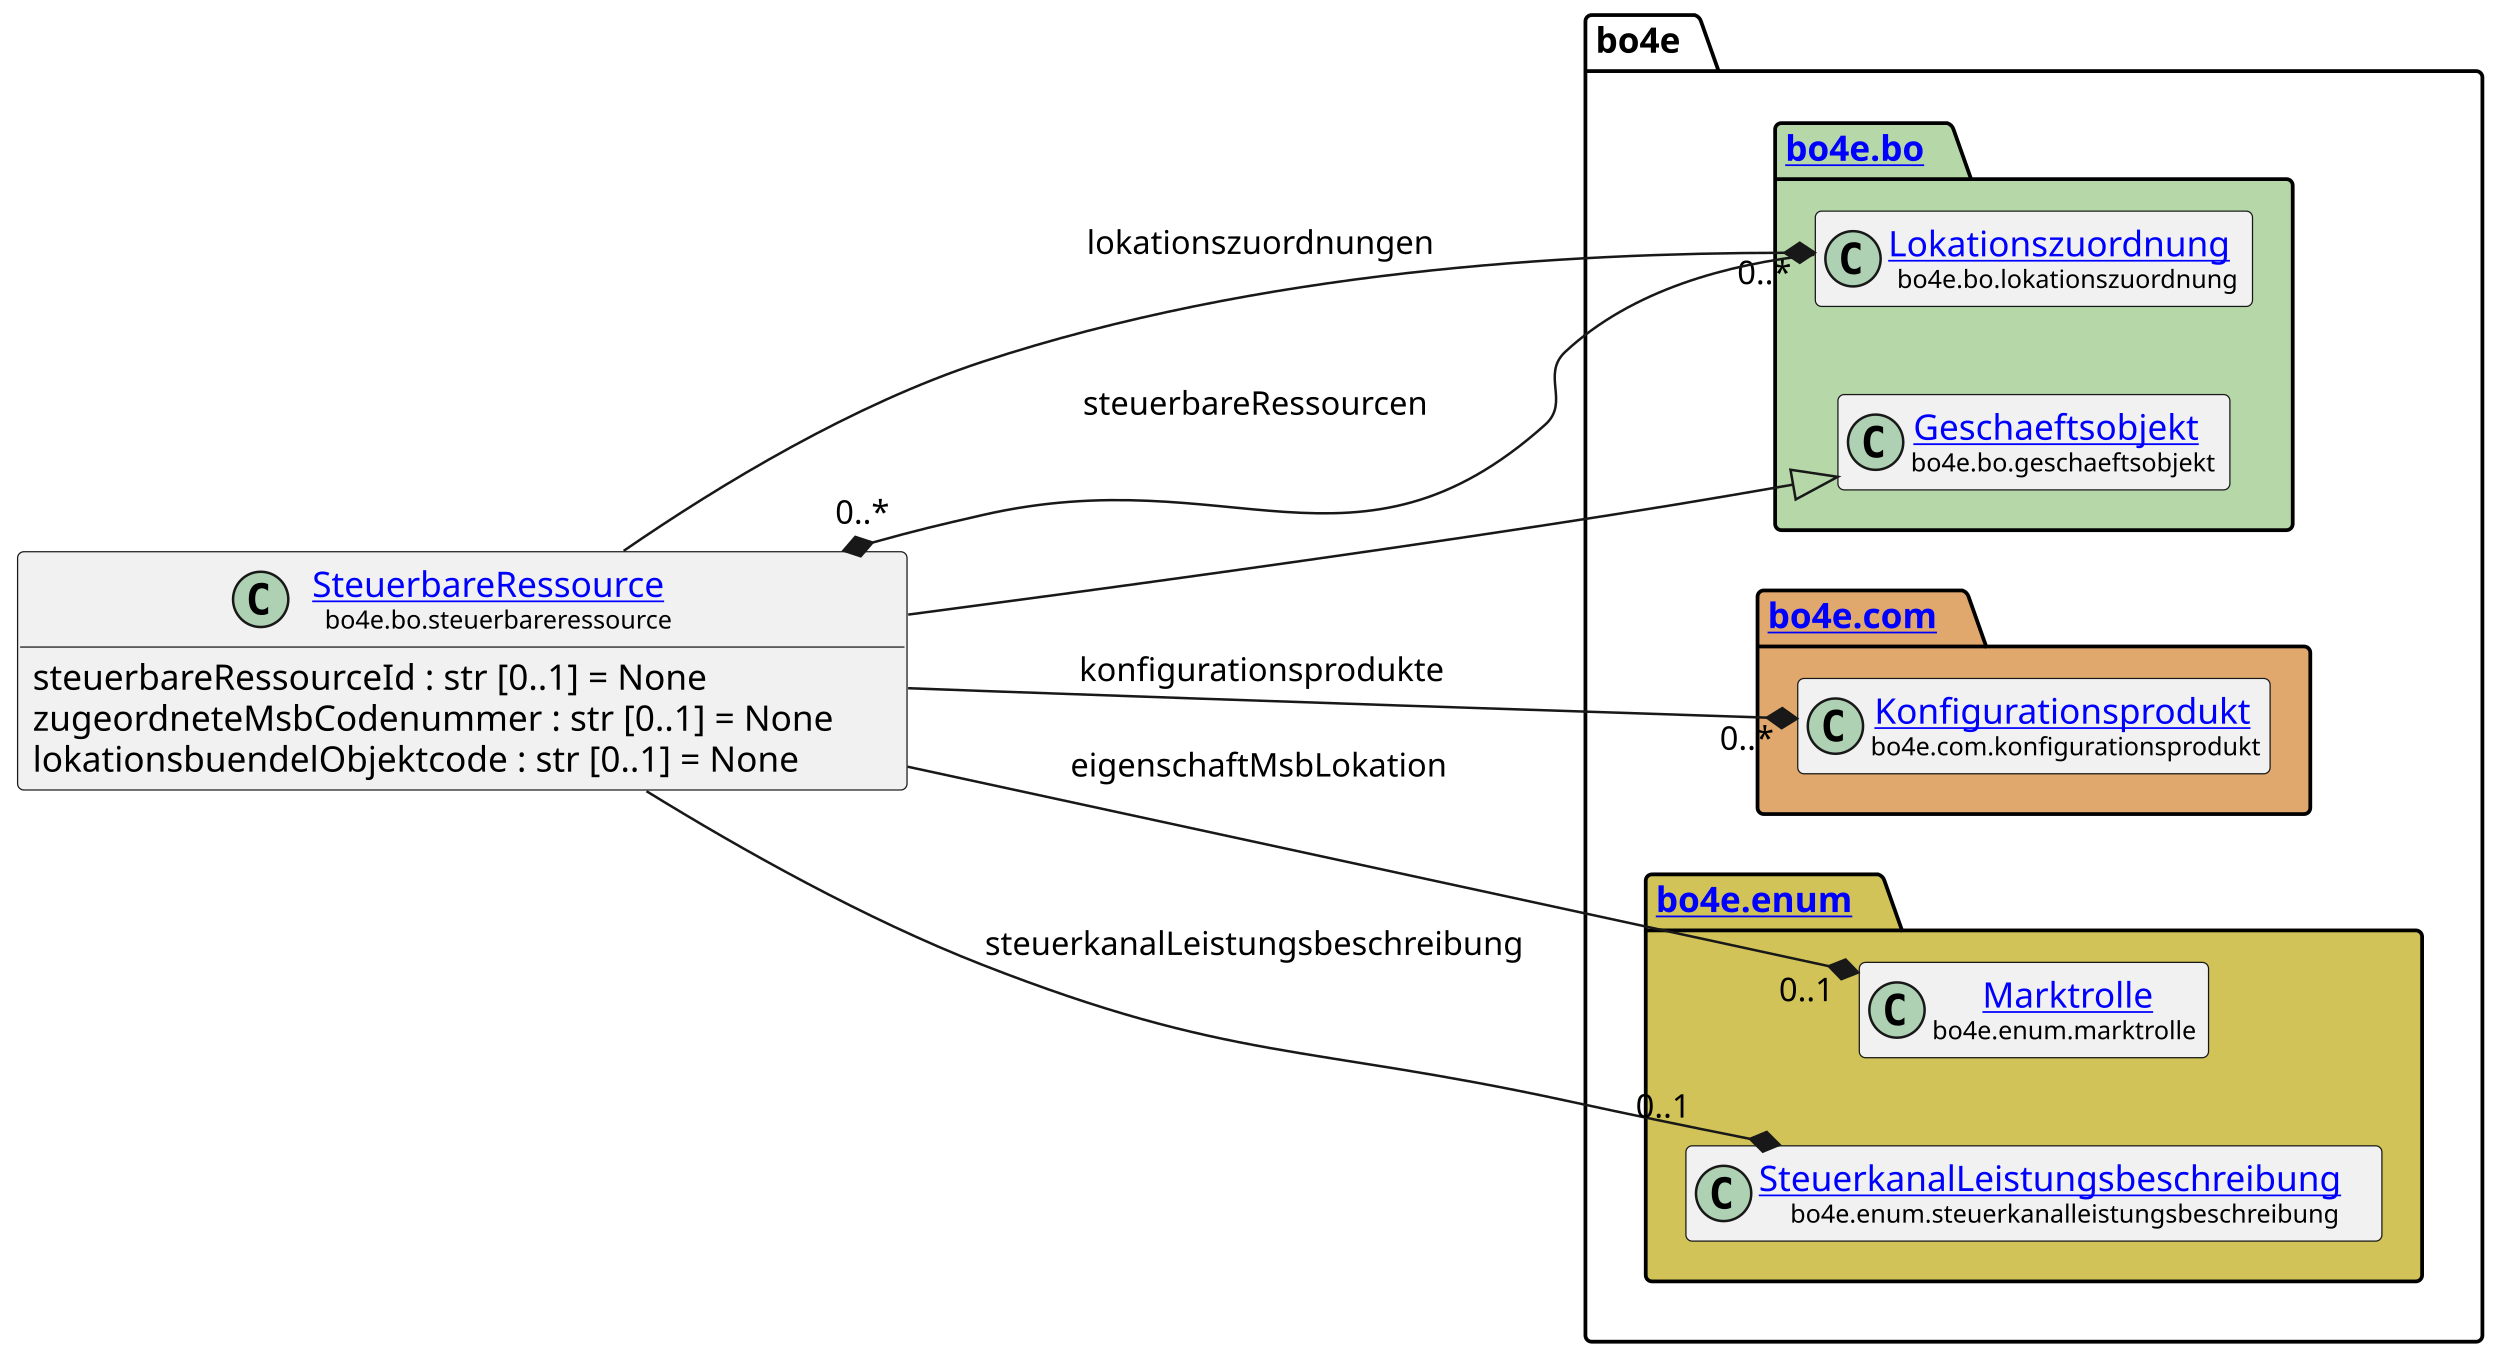
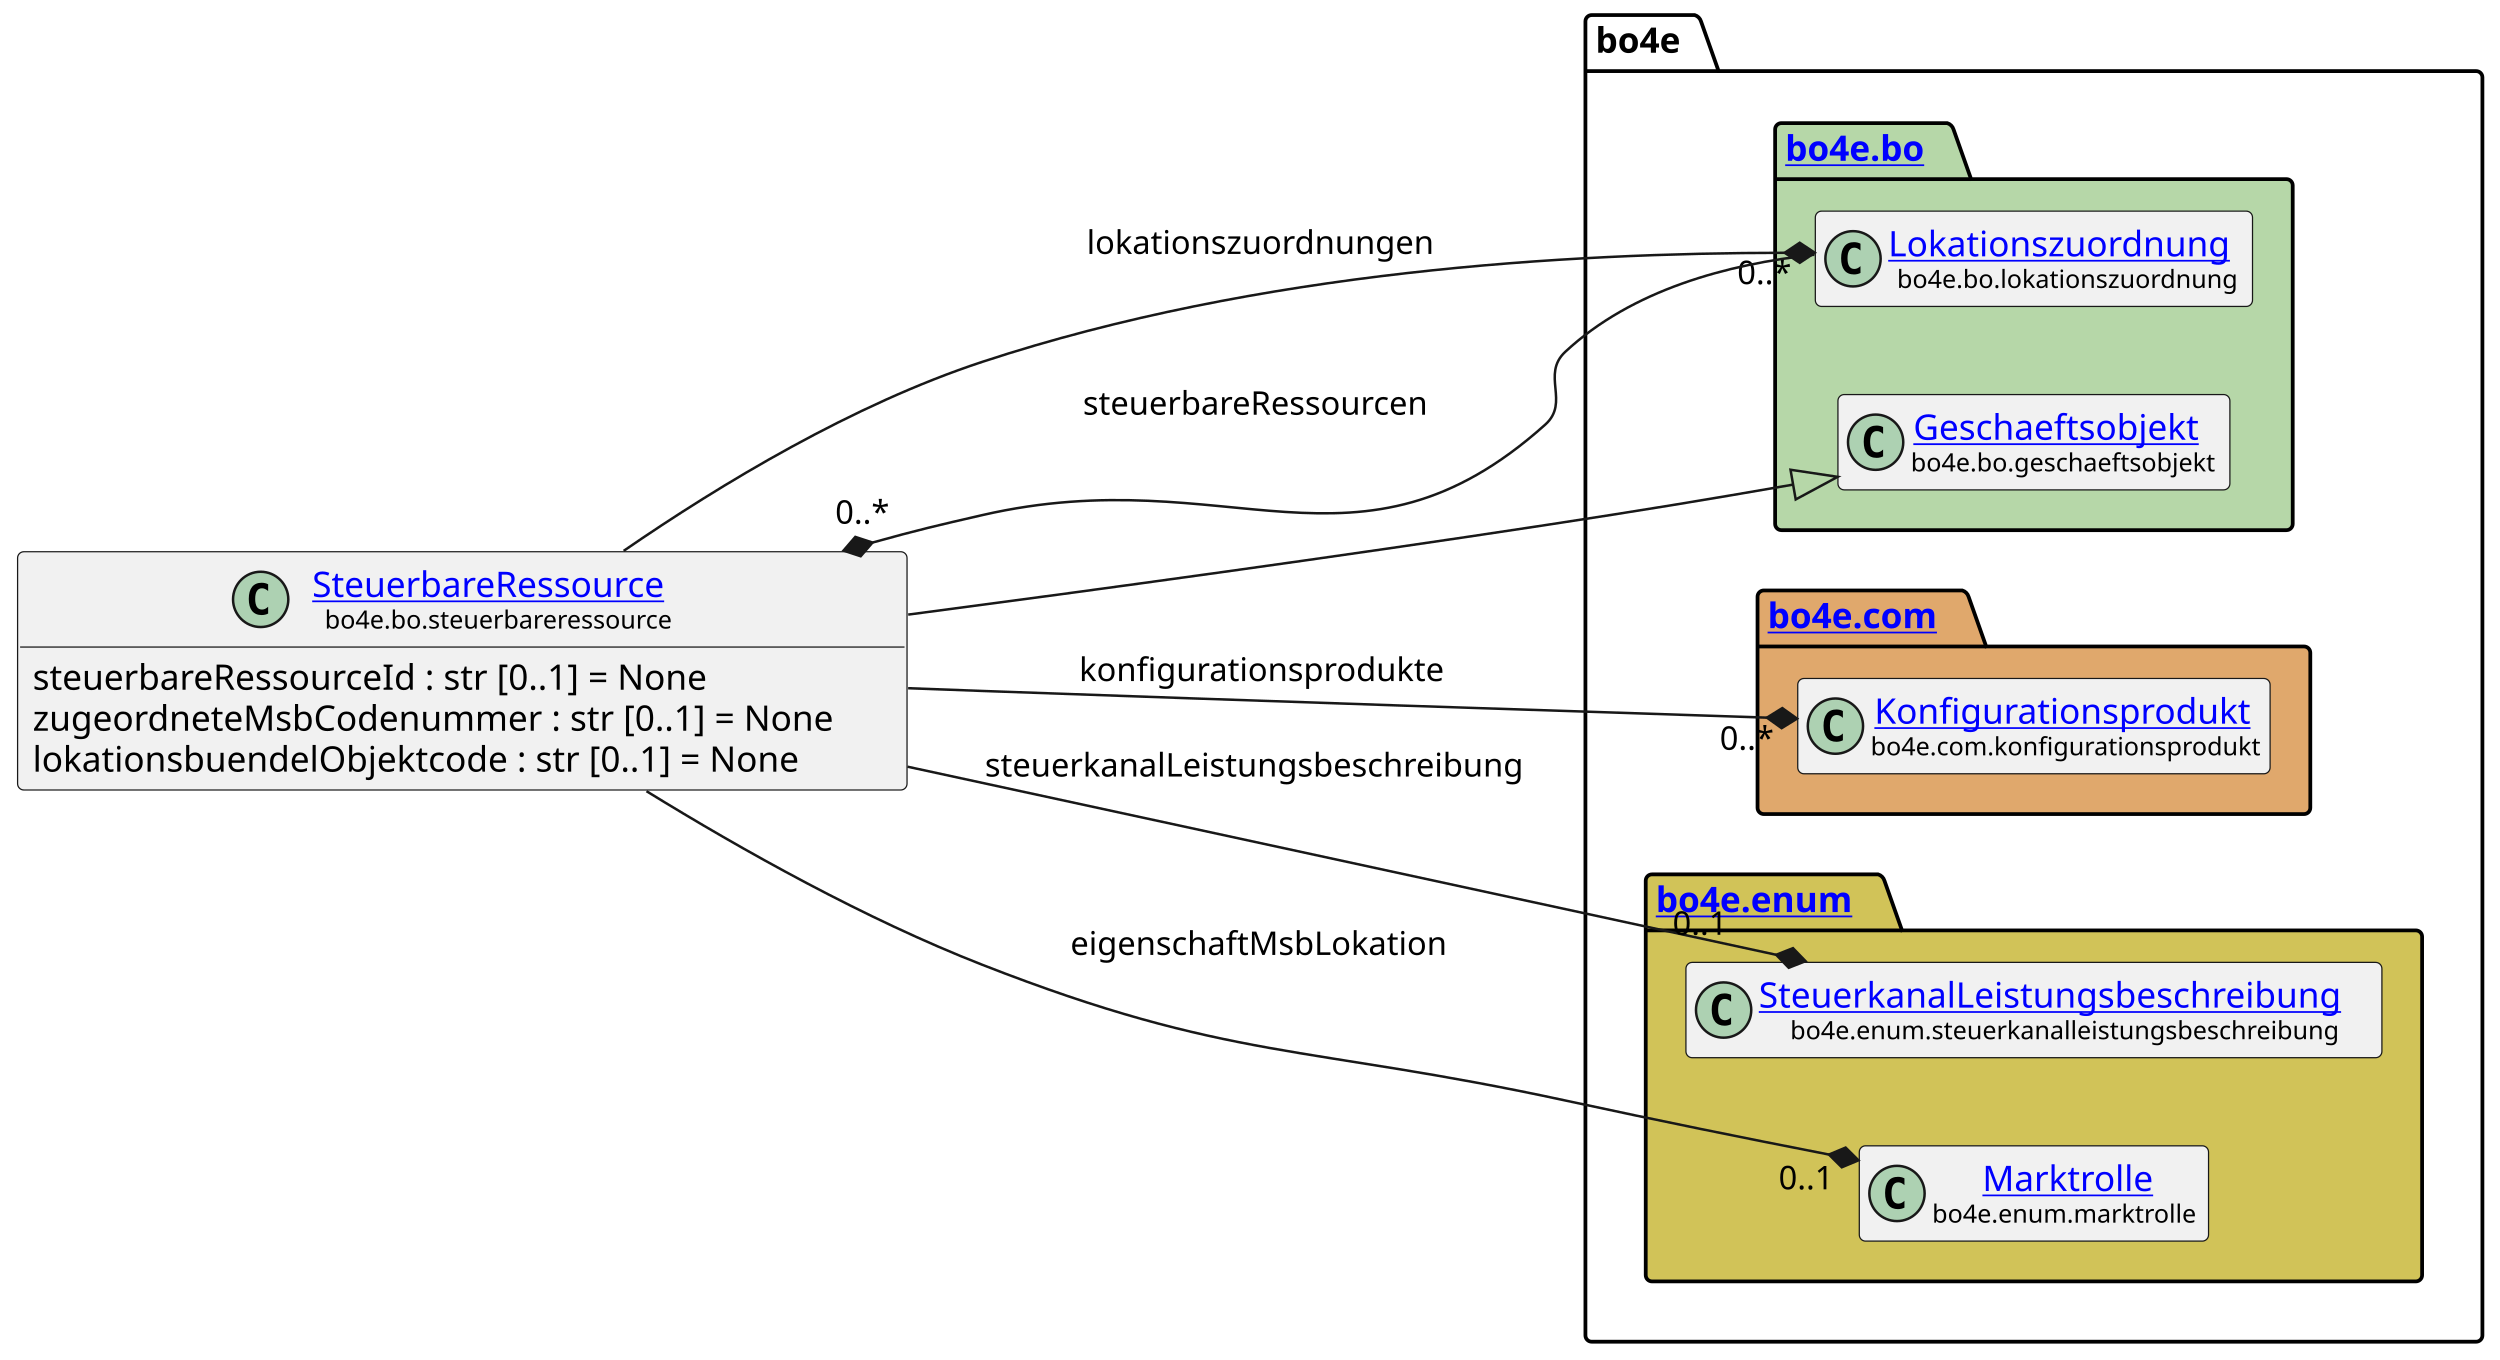
<svg xmlns="http://www.w3.org/2000/svg" xmlns:xlink="http://www.w3.org/1999/xlink" contentStyleType="text/css" height="541px" preserveAspectRatio="none" style="width:995px;height:541px;background:#FFFFFF;" version="1.1" viewBox="0 0 995 541" width="995px" zoomAndPan="magnify">
  <defs />
  <g>
    <g id="cluster_bo4e">
      <path d="M633.5,6 L674.5,6 A3.75,3.75 0 0 1 677,8.5 L684,28.297 L985.5,28.297 A2.5,2.5 0 0 1 988,30.797 L988,531.5 A2.5,2.5 0 0 1 985.5,534 L633.5,534 A2.5,2.5 0 0 1 631,531.5 L631,8.5 A2.5,2.5 0 0 1 633.5,6 " fill="none" style="stroke:#000000;stroke-width:1.5;" />
      <line style="stroke:#000000;stroke-width:1.5;" x1="631" x2="684" y1="28.297" y2="28.297" />
      <text fill="#000000" font-family="sans-serif" font-size="14" font-weight="bold" lengthAdjust="spacing" textLength="40" x="635" y="20.995">bo4e</text>
    </g>
    <g id="cluster_bo">
      <path d="M709,49 L775,49 A3.75,3.75 0 0 1 777.5,51.5 L784.5,71.297 L910,71.297 A2.5,2.5 0 0 1 912.5,73.797 L912.5,208.5 A2.5,2.5 0 0 1 910,211 L709,211 A2.5,2.5 0 0 1 706.5,208.5 L706.5,51.5 A2.5,2.5 0 0 1 709,49 " fill="#B6D7A8" style="stroke:#000000;stroke-width:1.5;" />
      <line style="stroke:#000000;stroke-width:1.5;" x1="706.5" x2="784.5" y1="71.297" y2="71.297" />
      <a href="https://bo4e.github.io/BO4E-python/latest/api/bo4e.bo.html" target="_top" title="https://bo4e.github.io/BO4E-python/latest/api/bo4e.bo.html" xlink:actuate="onRequest" xlink:href="https://bo4e.github.io/BO4E-python/latest/api/bo4e.bo.html" xlink:show="new" xlink:title="https://bo4e.github.io/BO4E-python/latest/api/bo4e.bo.html" xlink:type="simple">
        <text fill="#0000FF" font-family="sans-serif" font-size="14" font-weight="bold" lengthAdjust="spacing" text-decoration="underline" textLength="65" x="710.5" y="63.995">bo4e.bo</text>
      </a>
    </g>
    <g id="cluster_com">
      <path d="M702,235 L781,235 A3.75,3.75 0 0 1 783.5,237.5 L790.5,257.297 L917,257.297 A2.5,2.5 0 0 1 919.5,259.797 L919.5,321.5 A2.5,2.5 0 0 1 917,324 L702,324 A2.5,2.5 0 0 1 699.5,321.5 L699.5,237.5 A2.5,2.5 0 0 1 702,235 " fill="#E0A86C" style="stroke:#000000;stroke-width:1.5;" />
      <line style="stroke:#000000;stroke-width:1.5;" x1="699.5" x2="790.5" y1="257.297" y2="257.297" />
      <a href="https://bo4e.github.io/BO4E-python/latest/api/bo4e.com.html" target="_top" title="https://bo4e.github.io/BO4E-python/latest/api/bo4e.com.html" xlink:actuate="onRequest" xlink:href="https://bo4e.github.io/BO4E-python/latest/api/bo4e.com.html" xlink:show="new" xlink:title="https://bo4e.github.io/BO4E-python/latest/api/bo4e.com.html" xlink:type="simple">
        <text fill="#0000FF" font-family="sans-serif" font-size="14" font-weight="bold" lengthAdjust="spacing" text-decoration="underline" textLength="78" x="703.5" y="249.995">bo4e.com</text>
      </a>
    </g>
    <g id="cluster_enum">
      <path d="M657.5,348 L747.5,348 A3.75,3.75 0 0 1 750,350.5 L757,370.297 L961.5,370.297 A2.5,2.5 0 0 1 964,372.797 L964,507.5 A2.5,2.5 0 0 1 961.5,510 L657.5,510 A2.5,2.5 0 0 1 655,507.5 L655,350.5 A2.5,2.5 0 0 1 657.5,348 " fill="#D1C358" style="stroke:#000000;stroke-width:1.5;" />
      <line style="stroke:#000000;stroke-width:1.5;" x1="655" x2="757" y1="370.297" y2="370.297" />
      <a href="https://bo4e.github.io/BO4E-python/latest/api/bo4e.enum.html" target="_top" title="https://bo4e.github.io/BO4E-python/latest/api/bo4e.enum.html" xlink:actuate="onRequest" xlink:href="https://bo4e.github.io/BO4E-python/latest/api/bo4e.enum.html" xlink:show="new" xlink:title="https://bo4e.github.io/BO4E-python/latest/api/bo4e.enum.html" xlink:type="simple">
        <text fill="#0000FF" font-family="sans-serif" font-size="14" font-weight="bold" lengthAdjust="spacing" text-decoration="underline" textLength="89" x="659" y="362.995">bo4e.enum</text>
      </a>
    </g>
    <g id="elem_Lokationszuordnung">
      <rect codeLine="10" fill="#F1F1F1" height="37.938" id="Lokationszuordnung" rx="2.5" ry="2.5" style="stroke:#181818;stroke-width:0.5;" width="174" x="722.5" y="84.03" />
      <ellipse cx="737.5" cy="102.999" fill="#ADD1B2" rx="11" ry="11" style="stroke:#181818;stroke-width:1.0;" />
      <path d="M740.469,108.639 Q739.891,108.936 739.25,109.077 Q738.609,109.233 737.906,109.233 Q735.406,109.233 734.078,107.593 Q732.766,105.936 732.766,102.811 Q732.766,99.686 734.078,98.03 Q735.406,96.374 737.906,96.374 Q738.609,96.374 739.25,96.53 Q739.906,96.686 740.469,96.983 L740.469,99.702 Q739.844,99.124 739.25,98.858 Q738.656,98.577 738.031,98.577 Q736.688,98.577 736,99.655 Q735.312,100.718 735.312,102.811 Q735.312,104.905 736,105.983 Q736.688,107.046 738.031,107.046 Q738.656,107.046 739.25,106.78 Q739.844,106.499 740.469,105.921 L740.469,108.639 Z " fill="#000000" />
      <a href="https://bo4e.github.io/BO4E-python/latest/api/bo4e.bo.html#bo4e.bo.lokationszuordnung.Lokationszuordnung" target="_top" title="https://bo4e.github.io/BO4E-python/latest/api/bo4e.bo.html#bo4e.bo.lokationszuordnung.Lokationszuordnung" xlink:actuate="onRequest" xlink:href="https://bo4e.github.io/BO4E-python/latest/api/bo4e.bo.html#bo4e.bo.lokationszuordnung.Lokationszuordnung" xlink:show="new" xlink:title="https://bo4e.github.io/BO4E-python/latest/api/bo4e.bo.html#bo4e.bo.lokationszuordnung.Lokationszuordnung" xlink:type="simple">
        <text fill="#0000FF" font-family="sans-serif" font-size="14" lengthAdjust="spacing" text-decoration="underline" textLength="142" x="751.5" y="102.025">Lokationszuordnung</text>
      </a>
      <text fill="#000000" font-family="sans-serif" font-size="10" lengthAdjust="spacing" textLength="135" x="755" y="114.609">bo4e.bo.lokationszuordnung</text>
    </g>
    <g id="elem_Geschaeftsobjekt">
      <rect codeLine="11" fill="#F1F1F1" height="37.938" id="Geschaeftsobjekt" rx="2.5" ry="2.5" style="stroke:#181818;stroke-width:0.5;" width="156" x="731.5" y="157.03" />
      <ellipse cx="746.5" cy="175.999" fill="#ADD1B2" rx="11" ry="11" style="stroke:#181818;stroke-width:1.0;" />
      <path d="M749.469,181.639 Q748.891,181.936 748.25,182.077 Q747.609,182.233 746.906,182.233 Q744.406,182.233 743.078,180.593 Q741.766,178.936 741.766,175.811 Q741.766,172.686 743.078,171.03 Q744.406,169.374 746.906,169.374 Q747.609,169.374 748.25,169.53 Q748.906,169.686 749.469,169.983 L749.469,172.702 Q748.844,172.124 748.25,171.858 Q747.656,171.577 747.031,171.577 Q745.688,171.577 745,172.655 Q744.312,173.718 744.312,175.811 Q744.312,177.905 745,178.983 Q745.688,180.046 747.031,180.046 Q747.656,180.046 748.25,179.78 Q748.844,179.499 749.469,178.921 L749.469,181.639 Z " fill="#000000" />
      <a href="https://bo4e.github.io/BO4E-python/latest/api/bo4e.bo.html#bo4e.bo.geschaeftsobjekt.Geschaeftsobjekt" target="_top" title="https://bo4e.github.io/BO4E-python/latest/api/bo4e.bo.html#bo4e.bo.geschaeftsobjekt.Geschaeftsobjekt" xlink:actuate="onRequest" xlink:href="https://bo4e.github.io/BO4E-python/latest/api/bo4e.bo.html#bo4e.bo.geschaeftsobjekt.Geschaeftsobjekt" xlink:show="new" xlink:title="https://bo4e.github.io/BO4E-python/latest/api/bo4e.bo.html#bo4e.bo.geschaeftsobjekt.Geschaeftsobjekt" xlink:type="simple">
        <text fill="#0000FF" font-family="sans-serif" font-size="14" lengthAdjust="spacing" text-decoration="underline" textLength="122" x="761.5" y="175.025">Geschaeftsobjekt</text>
      </a>
      <text fill="#000000" font-family="sans-serif" font-size="10" lengthAdjust="spacing" textLength="124" x="760.5" y="187.609">bo4e.bo.geschaeftsobjekt</text>
    </g>
    <g id="elem_Konfigurationsprodukt">
      <rect codeLine="14" fill="#F1F1F1" height="37.938" id="Konfigurationsprodukt" rx="2.5" ry="2.5" style="stroke:#181818;stroke-width:0.5;" width="188" x="715.5" y="270.03" />
      <ellipse cx="730.5" cy="288.999" fill="#ADD1B2" rx="11" ry="11" style="stroke:#181818;stroke-width:1.0;" />
      <path d="M733.469,294.639 Q732.891,294.936 732.25,295.077 Q731.609,295.233 730.906,295.233 Q728.406,295.233 727.078,293.592 Q725.766,291.936 725.766,288.811 Q725.766,285.686 727.078,284.03 Q728.406,282.374 730.906,282.374 Q731.609,282.374 732.25,282.53 Q732.906,282.686 733.469,282.983 L733.469,285.702 Q732.844,285.124 732.25,284.858 Q731.656,284.577 731.031,284.577 Q729.688,284.577 729,285.655 Q728.312,286.717 728.312,288.811 Q728.312,290.905 729,291.983 Q729.688,293.046 731.031,293.046 Q731.656,293.046 732.25,292.78 Q732.844,292.499 733.469,291.921 L733.469,294.639 Z " fill="#000000" />
      <a href="https://bo4e.github.io/BO4E-python/latest/api/bo4e.com.html#bo4e.com.konfigurationsprodukt.Konfigurationsprodukt" target="_top" title="https://bo4e.github.io/BO4E-python/latest/api/bo4e.com.html#bo4e.com.konfigurationsprodukt.Konfigurationsprodukt" xlink:actuate="onRequest" xlink:href="https://bo4e.github.io/BO4E-python/latest/api/bo4e.com.html#bo4e.com.konfigurationsprodukt.Konfigurationsprodukt" xlink:show="new" xlink:title="https://bo4e.github.io/BO4E-python/latest/api/bo4e.com.html#bo4e.com.konfigurationsprodukt.Konfigurationsprodukt" xlink:type="simple">
        <text fill="#0000FF" font-family="sans-serif" font-size="14" lengthAdjust="spacing" text-decoration="underline" textLength="153" x="746" y="288.025">Konfigurationsprodukt</text>
      </a>
      <text fill="#000000" font-family="sans-serif" font-size="10" lengthAdjust="spacing" textLength="156" x="744.5" y="300.609">bo4e.com.konfigurationsprodukt</text>
    </g>
+     <g id="elem_SteuerkanalLeistungsbeschreibung">
+       <rect codeLine="17" fill="#F1F1F1" height="37.938" id="SteuerkanalLeistungsbeschreibung" rx="2.5" ry="2.5" style="stroke:#181818;stroke-width:0.5;" width="277" x="671" y="383.03" />
+       <ellipse cx="686" cy="401.999" fill="#ADD1B2" rx="11" ry="11" style="stroke:#181818;stroke-width:1.0;" />
+       <path d="M688.969,407.639 Q688.391,407.936 687.75,408.077 Q687.109,408.233 686.406,408.233 Q683.906,408.233 682.578,406.592 Q681.266,404.936 681.266,401.811 Q681.266,398.686 682.578,397.03 Q683.906,395.374 686.406,395.374 Q687.109,395.374 687.75,395.53 Q688.406,395.686 688.969,395.983 L688.969,398.702 Q688.344,398.124 687.75,397.858 Q687.156,397.577 686.531,397.577 Q685.188,397.577 684.5,398.655 Q683.812,399.717 683.812,401.811 Q683.812,403.905 684.5,404.983 Q685.188,406.046 686.531,406.046 Q687.156,406.046 687.75,405.78 Q688.344,405.499 688.969,404.921 L688.969,407.639 Z " fill="#000000" />
+       <a href="https://bo4e.github.io/BO4E-python/latest/api/bo4e.enum.html#bo4e.enum.steuerkanalleistungsbeschreibung.SteuerkanalLeistungsbeschreibung" target="_top" title="https://bo4e.github.io/BO4E-python/latest/api/bo4e.enum.html#bo4e.enum.steuerkanalleistungsbeschreibung.SteuerkanalLeistungsbeschreibung" xlink:actuate="onRequest" xlink:href="https://bo4e.github.io/BO4E-python/latest/api/bo4e.enum.html#bo4e.enum.steuerkanalleistungsbeschreibung.SteuerkanalLeistungsbeschreibung" xlink:show="new" xlink:title="https://bo4e.github.io/BO4E-python/latest/api/bo4e.enum.html#bo4e.enum.steuerkanalleistungsbeschreibung.SteuerkanalLeistungsbeschreibung" xlink:type="simple">
+         <text fill="#0000FF" font-family="sans-serif" font-size="14" lengthAdjust="spacing" text-decoration="underline" textLength="245" x="700" y="401.025">SteuerkanalLeistungsbeschreibung</text>
+       </a>
+       <text fill="#000000" font-family="sans-serif" font-size="10" lengthAdjust="spacing" textLength="220" x="712.5" y="413.609">bo4e.enum.steuerkanalleistungsbeschreibung</text>
+     </g>
    <g id="elem_Marktrolle">
-       <rect codeLine="17" fill="#F1F1F1" height="37.938" id="Marktrolle" rx="2.5" ry="2.5" style="stroke:#181818;stroke-width:0.5;" width="139" x="740" y="383.03" />
-       <ellipse cx="755" cy="401.999" fill="#ADD1B2" rx="11" ry="11" style="stroke:#181818;stroke-width:1.0;" />
-       <path d="M757.969,407.639 Q757.391,407.936 756.75,408.077 Q756.109,408.233 755.406,408.233 Q752.906,408.233 751.578,406.592 Q750.266,404.936 750.266,401.811 Q750.266,398.686 751.578,397.03 Q752.906,395.374 755.406,395.374 Q756.109,395.374 756.75,395.53 Q757.406,395.686 757.969,395.983 L757.969,398.702 Q757.344,398.124 756.75,397.858 Q756.156,397.577 755.531,397.577 Q754.188,397.577 753.5,398.655 Q752.812,399.717 752.812,401.811 Q752.812,403.905 753.5,404.983 Q754.188,406.046 755.531,406.046 Q756.156,406.046 756.75,405.78 Q757.344,405.499 757.969,404.921 L757.969,407.639 Z " fill="#000000" />
+       <rect codeLine="18" fill="#F1F1F1" height="37.938" id="Marktrolle" rx="2.5" ry="2.5" style="stroke:#181818;stroke-width:0.5;" width="139" x="740" y="456.03" />
+       <ellipse cx="755" cy="474.999" fill="#ADD1B2" rx="11" ry="11" style="stroke:#181818;stroke-width:1.0;" />
+       <path d="M757.969,480.639 Q757.391,480.936 756.75,481.077 Q756.109,481.233 755.406,481.233 Q752.906,481.233 751.578,479.592 Q750.266,477.936 750.266,474.811 Q750.266,471.686 751.578,470.03 Q752.906,468.374 755.406,468.374 Q756.109,468.374 756.75,468.53 Q757.406,468.686 757.969,468.983 L757.969,471.702 Q757.344,471.124 756.75,470.858 Q756.156,470.577 755.531,470.577 Q754.188,470.577 753.5,471.655 Q752.812,472.717 752.812,474.811 Q752.812,476.905 753.5,477.983 Q754.188,479.046 755.531,479.046 Q756.156,479.046 756.75,478.78 Q757.344,478.499 757.969,477.921 L757.969,480.639 Z " fill="#000000" />
      <a href="https://bo4e.github.io/BO4E-python/latest/api/bo4e.enum.html#bo4e.enum.marktrolle.Marktrolle" target="_top" title="https://bo4e.github.io/BO4E-python/latest/api/bo4e.enum.html#bo4e.enum.marktrolle.Marktrolle" xlink:actuate="onRequest" xlink:href="https://bo4e.github.io/BO4E-python/latest/api/bo4e.enum.html#bo4e.enum.marktrolle.Marktrolle" xlink:show="new" xlink:title="https://bo4e.github.io/BO4E-python/latest/api/bo4e.enum.html#bo4e.enum.marktrolle.Marktrolle" xlink:type="simple">
-         <text fill="#0000FF" font-family="sans-serif" font-size="14" lengthAdjust="spacing" text-decoration="underline" textLength="67" x="789" y="401.025">Marktrolle</text>
+         <text fill="#0000FF" font-family="sans-serif" font-size="14" lengthAdjust="spacing" text-decoration="underline" textLength="67" x="789" y="474.025">Marktrolle</text>
      </a>
-       <text fill="#000000" font-family="sans-serif" font-size="10" lengthAdjust="spacing" textLength="107" x="769" y="413.609">bo4e.enum.marktrolle</text>
-     </g>
-     <g id="elem_SteuerkanalLeistungsbeschreibung">
-       <rect codeLine="18" fill="#F1F1F1" height="37.938" id="SteuerkanalLeistungsbeschreibung" rx="2.5" ry="2.5" style="stroke:#181818;stroke-width:0.5;" width="277" x="671" y="456.03" />
-       <ellipse cx="686" cy="474.999" fill="#ADD1B2" rx="11" ry="11" style="stroke:#181818;stroke-width:1.0;" />
-       <path d="M688.969,480.639 Q688.391,480.936 687.75,481.077 Q687.109,481.233 686.406,481.233 Q683.906,481.233 682.578,479.592 Q681.266,477.936 681.266,474.811 Q681.266,471.686 682.578,470.03 Q683.906,468.374 686.406,468.374 Q687.109,468.374 687.75,468.53 Q688.406,468.686 688.969,468.983 L688.969,471.702 Q688.344,471.124 687.75,470.858 Q687.156,470.577 686.531,470.577 Q685.188,470.577 684.5,471.655 Q683.812,472.717 683.812,474.811 Q683.812,476.905 684.5,477.983 Q685.188,479.046 686.531,479.046 Q687.156,479.046 687.75,478.78 Q688.344,478.499 688.969,477.921 L688.969,480.639 Z " fill="#000000" />
-       <a href="https://bo4e.github.io/BO4E-python/latest/api/bo4e.enum.html#bo4e.enum.steuerkanalleistungsbeschreibung.SteuerkanalLeistungsbeschreibung" target="_top" title="https://bo4e.github.io/BO4E-python/latest/api/bo4e.enum.html#bo4e.enum.steuerkanalleistungsbeschreibung.SteuerkanalLeistungsbeschreibung" xlink:actuate="onRequest" xlink:href="https://bo4e.github.io/BO4E-python/latest/api/bo4e.enum.html#bo4e.enum.steuerkanalleistungsbeschreibung.SteuerkanalLeistungsbeschreibung" xlink:show="new" xlink:title="https://bo4e.github.io/BO4E-python/latest/api/bo4e.enum.html#bo4e.enum.steuerkanalleistungsbeschreibung.SteuerkanalLeistungsbeschreibung" xlink:type="simple">
-         <text fill="#0000FF" font-family="sans-serif" font-size="14" lengthAdjust="spacing" text-decoration="underline" textLength="245" x="700" y="474.025">SteuerkanalLeistungsbeschreibung</text>
-       </a>
-       <text fill="#000000" font-family="sans-serif" font-size="10" lengthAdjust="spacing" textLength="220" x="712.5" y="486.609">bo4e.enum.steuerkanalleistungsbeschreibung</text>
+       <text fill="#000000" font-family="sans-serif" font-size="10" lengthAdjust="spacing" textLength="107" x="769" y="486.609">bo4e.enum.marktrolle</text>
    </g>
    <g id="elem_SteuerbareRessource">
      <rect codeLine="3" fill="#F1F1F1" height="94.828" id="SteuerbareRessource" rx="2.5" ry="2.5" style="stroke:#181818;stroke-width:0.5;" width="354" x="7" y="219.59" />
      <ellipse cx="103.75" cy="238.559" fill="#ADD1B2" rx="11" ry="11" style="stroke:#181818;stroke-width:1.0;" />
      <path d="M106.719,244.199 Q106.141,244.496 105.5,244.637 Q104.859,244.793 104.156,244.793 Q101.656,244.793 100.328,243.153 Q99.016,241.496 99.016,238.371 Q99.016,235.246 100.328,233.59 Q101.656,231.934 104.156,231.934 Q104.859,231.934 105.5,232.09 Q106.156,232.246 106.719,232.543 L106.719,235.262 Q106.094,234.684 105.5,234.418 Q104.906,234.137 104.281,234.137 Q102.938,234.137 102.25,235.215 Q101.562,236.278 101.562,238.371 Q101.562,240.465 102.25,241.543 Q102.938,242.606 104.281,242.606 Q104.906,242.606 105.5,242.34 Q106.094,242.059 106.719,241.481 L106.719,244.199 Z " fill="#000000" />
      <a href="https://bo4e.github.io/BO4E-python/latest/api/bo4e.bo.html#bo4e.bo.steuerbareressource.SteuerbareRessource" target="_top" title="https://bo4e.github.io/BO4E-python/latest/api/bo4e.bo.html#bo4e.bo.steuerbareressource.SteuerbareRessource" xlink:actuate="onRequest" xlink:href="https://bo4e.github.io/BO4E-python/latest/api/bo4e.bo.html#bo4e.bo.steuerbareressource.SteuerbareRessource" xlink:show="new" xlink:title="https://bo4e.github.io/BO4E-python/latest/api/bo4e.bo.html#bo4e.bo.steuerbareressource.SteuerbareRessource" xlink:type="simple">
        <text fill="#0000FF" font-family="sans-serif" font-size="14" lengthAdjust="spacing" text-decoration="underline" textLength="152" x="124.25" y="237.585">SteuerbareRessource</text>
      </a>
      <text fill="#000000" font-family="sans-serif" font-size="10" lengthAdjust="spacing" textLength="142" x="129.25" y="250.169">bo4e.bo.steuerbareressource</text>
      <line style="stroke:#181818;stroke-width:0.5;" x1="8" x2="360" y1="257.527" y2="257.527" />
      <text fill="#000000" font-family="sans-serif" font-size="14" lengthAdjust="spacing" textLength="291" x="13" y="274.523">steuerbareRessourceId : str [0..1] = None</text>
      <text fill="#000000" font-family="sans-serif" font-size="14" lengthAdjust="spacing" textLength="342" x="13" y="290.82">zugeordneteMsbCodenummer : str [0..1] = None</text>
      <text fill="#000000" font-family="sans-serif" font-size="14" lengthAdjust="spacing" textLength="327" x="13" y="307.116">lokationsbuendelObjektcode : str [0..1] = None</text>
    </g>
    <g id="link_SteuerbareRessource_Geschaeftsobjekt">
      <path codeLine="21" d="M361.46,244.61 C439.28,234.37 531.78,221.7 615,209 C653.4,203.14 678.247,199.04 713.657,192.87 " fill="none" id="SteuerbareRessource-to-Geschaeftsobjekt" style="stroke:#181818;stroke-width:1.0;" />
      <polygon fill="none" points="731.39,189.78,712.627,186.959,714.687,198.781,731.39,189.78" style="stroke:#181818;stroke-width:1.0;" />
    </g>
    <g id="link_SteuerbareRessource_SteuerkanalLeistungsbeschreibung">
-       <path codeLine="22" d="M257.3,314.89 C295.69,338.53 344.46,365.81 391,384 C489.6,422.54 519.52,415.64 623,438 C650.6,443.96 668.831,447.756 696.491,453.266 " fill="none" id="SteuerbareRessource-to-SteuerkanalLeistungsbeschreibung" style="stroke:#181818;stroke-width:1.0;" />
-       <polygon fill="#181818" points="708.26,455.61,703.157,450.515,696.491,453.266,701.594,458.361,708.26,455.61" style="stroke:#181818;stroke-width:1.0;" />
-       <text fill="#000000" font-family="sans-serif" font-size="13" lengthAdjust="spacing" textLength="222" x="392" y="380.067">steuerkanalLeistungsbeschreibung</text>
-       <text fill="#000000" font-family="sans-serif" font-size="13" lengthAdjust="spacing" textLength="24" x="650.996" y="444.798">0..1</text>
+       <path codeLine="22" d="M361.17,305.14 C477.67,330.37 613.802,359.84 706.892,380 " fill="none" id="SteuerbareRessource-to-SteuerkanalLeistungsbeschreibung" style="stroke:#181818;stroke-width:1.0;" />
+       <polygon fill="#181818" points="718.62,382.54,713.603,377.361,706.892,380,711.909,385.179,718.62,382.54" style="stroke:#181818;stroke-width:1.0;" />
+       <text fill="#000000" font-family="sans-serif" font-size="13" lengthAdjust="spacing" textLength="222" x="392" y="309.067">steuerkanalLeistungsbeschreibung</text>
+       <text fill="#000000" font-family="sans-serif" font-size="13" lengthAdjust="spacing" textLength="24" x="665.685" y="372.043">0..1</text>
    </g>
    <g id="link_SteuerbareRessource_Konfigurationsprodukt">
      <path codeLine="23" d="M361.43,273.91 C371.43,274.29 381.34,274.65 391,275 C502.43,279.03 618.616,282.882 703.226,285.622 " fill="none" id="SteuerbareRessource-to-Konfigurationsprodukt" style="stroke:#181818;stroke-width:1.0;" />
      <polygon fill="#181818" points="715.22,286.01,709.353,281.818,703.226,285.622,709.094,289.814,715.22,286.01" style="stroke:#181818;stroke-width:1.0;" />
      <text fill="#000000" font-family="sans-serif" font-size="13" lengthAdjust="spacing" textLength="147" x="429.5" y="271.067">konfigurationsprodukte</text>
      <text fill="#000000" font-family="sans-serif" font-size="13" lengthAdjust="spacing" textLength="23" x="684.452" y="298.413">0..*</text>
    </g>
    <g id="link_SteuerbareRessource_Marktrolle">
-       <path codeLine="24" d="M361.17,305.14 C486.85,332.36 637.312,364.931 727.842,384.531 " fill="none" id="SteuerbareRessource-to-Marktrolle" style="stroke:#181818;stroke-width:1.0;" />
-       <polygon fill="#181818" points="739.57,387.07,734.552,381.891,727.842,384.531,732.86,389.71,739.57,387.07" style="stroke:#181818;stroke-width:1.0;" />
-       <text fill="#000000" font-family="sans-serif" font-size="13" lengthAdjust="spacing" textLength="154" x="426" y="309.067">eigenschaftMsbLokation</text>
-       <text fill="#000000" font-family="sans-serif" font-size="13" lengthAdjust="spacing" textLength="24" x="708.017" y="398.458">0..1</text>
+       <path codeLine="24" d="M257.3,314.89 C295.69,338.53 344.46,365.81 391,384 C489.6,422.54 519.52,415.64 623,438 C661.52,446.32 692.913,452.668 727.903,459.508 " fill="none" id="SteuerbareRessource-to-Marktrolle" style="stroke:#181818;stroke-width:1.0;" />
+       <polygon fill="#181818" points="739.68,461.81,734.559,456.733,727.903,459.508,733.024,464.585,739.68,461.81" style="stroke:#181818;stroke-width:1.0;" />
+       <text fill="#000000" font-family="sans-serif" font-size="13" lengthAdjust="spacing" textLength="154" x="426" y="380.067">eigenschaftMsbLokation</text>
+       <text fill="#000000" font-family="sans-serif" font-size="13" lengthAdjust="spacing" textLength="24" x="707.881" y="473.341">0..1</text>
    </g>
    <g id="link_SteuerbareRessource_Lokationszuordnung">
      <path codeLine="25" d="M248.21,219.25 C287.25,192.39 339.57,160.94 391,144 C501.34,107.67 624.25,100.703 710.29,100.613 " fill="none" id="SteuerbareRessource-to-Lokationszuordnung" style="stroke:#181818;stroke-width:1.0;" />
      <polygon fill="#181818" points="722.29,100.6,716.286,96.606,710.29,100.613,716.294,104.606,722.29,100.6" style="stroke:#181818;stroke-width:1.0;" />
      <text fill="#000000" font-family="sans-serif" font-size="13" lengthAdjust="spacing" textLength="141" x="432.5" y="101.067">lokationszuordnungen</text>
      <text fill="#000000" font-family="sans-serif" font-size="13" lengthAdjust="spacing" textLength="23" x="691.424" y="113.079">0..*</text>
    </g>
    <g id="link_SteuerbareRessource_Lokationszuordnung">
      <path codeLine="26" d="M347.263,215.933 C365.793,210.792 372.98,209.14 391,205 C489.27,182.42 539.89,236.28 615,169 C624.96,160.08 613.21,149.11 623,140 C649.45,115.4 687.42,105.11 722.12,101.37 " fill="none" id="SteuerbareRessource-backto-Lokationszuordnung" style="stroke:#181818;stroke-width:1.0;" />
      <polygon fill="#181818" points="335.7,219.14,342.551,221.391,347.263,215.933,340.413,213.682,335.7,219.14" style="stroke:#181818;stroke-width:1.0;" />
      <text fill="#000000" font-family="sans-serif" font-size="13" lengthAdjust="spacing" textLength="144" x="431" y="165.067">steuerbareRessourcen</text>
      <text fill="#000000" font-family="sans-serif" font-size="13" lengthAdjust="spacing" textLength="23" x="332.416" y="208.431">0..*</text>
    </g>
  </g>
</svg>
